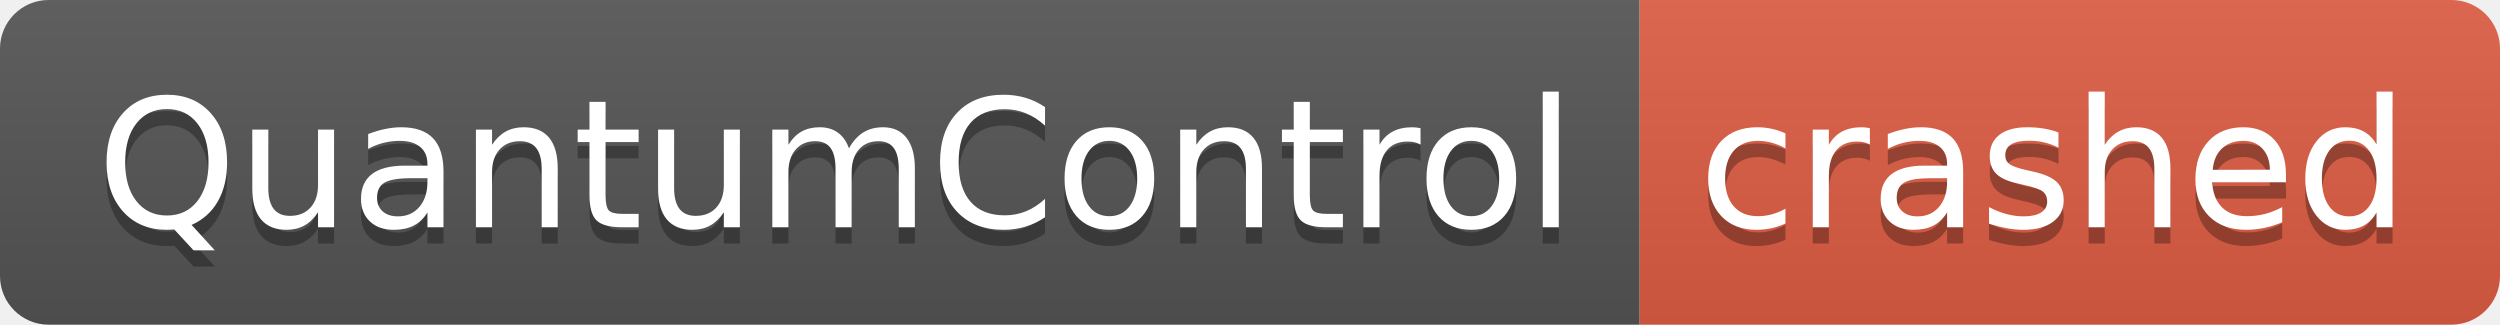
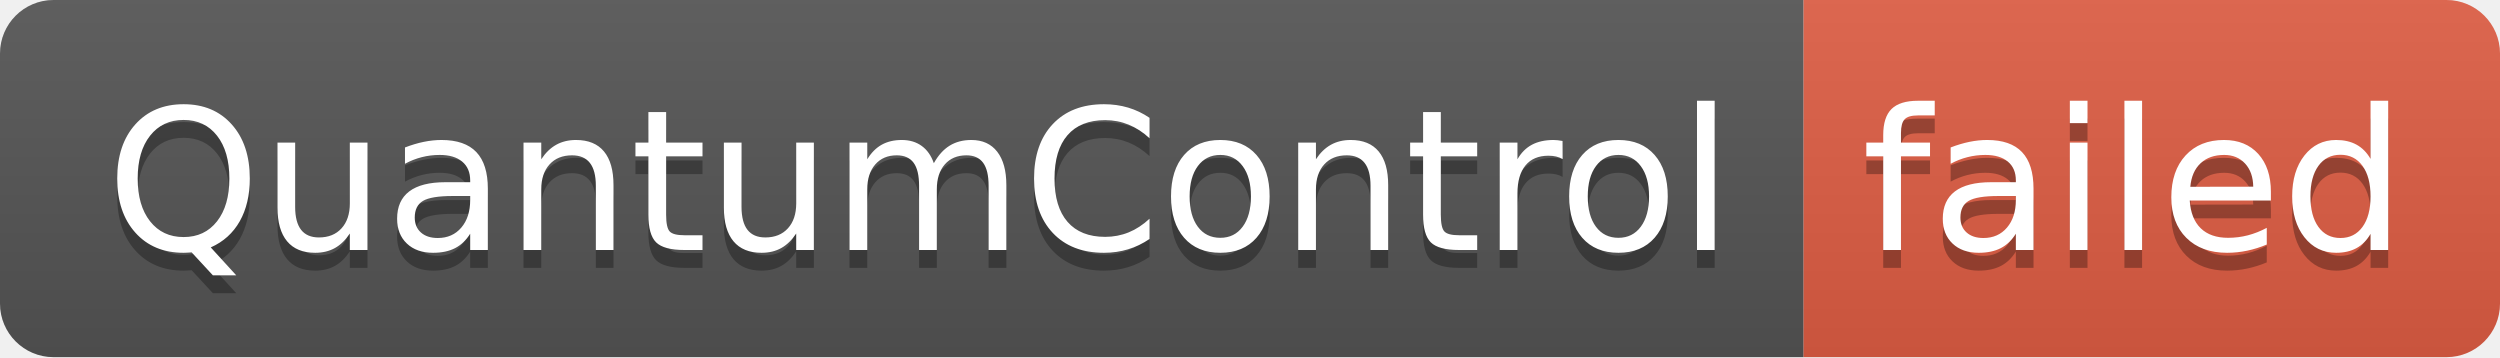
- <svg xmlns="http://www.w3.org/2000/svg" width="154" height="20" role="img" aria-label="QuantumControl: crashed">
+ <svg xmlns="http://www.w3.org/2000/svg" width="140" height="20" role="img" aria-label="QuantumControl: failed">
  <linearGradient id="s" x2="0" y2="100%">
    <stop offset="0" stop-color="#bbb" stop-opacity=".1" />
    <stop offset="1" stop-opacity=".1" />
  </linearGradient>
  <clipPath id="r">
-     <rect width="154" height="20" rx="3" fill="#fff" />
+     <rect width="140" height="20" rx="3" fill="#fff" />
  </clipPath>
  <g clip-path="url(#r)">
    <rect width="101" height="20" fill="#555" />
-     <rect x="101" width="53" height="20" fill="#e05d44" />
-     <rect width="154" height="20" fill="url(#s)" />
+     <rect x="101" width="39" height="20" fill="#e05d44" />
+     <rect width="140" height="20" fill="url(#s)" />
  </g>
  <g fill="#fff" text-anchor="middle" font-family="Verdana,Geneva,DejaVu Sans,sans-serif" text-rendering="geometricPrecision" font-size="110">
    <text aria-hidden="true" x="515" y="150" fill="#010101" fill-opacity=".3" transform="scale(.1)" textLength="910">QuantumControl</text>
    <text x="515" y="140" transform="scale(.1)" fill="#fff" textLength="910">QuantumControl</text>
-     <text aria-hidden="true" x="1265" y="150" fill="#010101" fill-opacity=".3" transform="scale(.1)" textLength="430">crashed</text>
-     <text x="1265" y="140" transform="scale(.1)" fill="#fff" textLength="430">crashed</text>
+     <text aria-hidden="true" x="1195" y="150" fill="#010101" fill-opacity=".3" transform="scale(.1)" textLength="290">failed</text>
+     <text x="1195" y="140" transform="scale(.1)" fill="#fff" textLength="290">failed</text>
  </g>
</svg>
